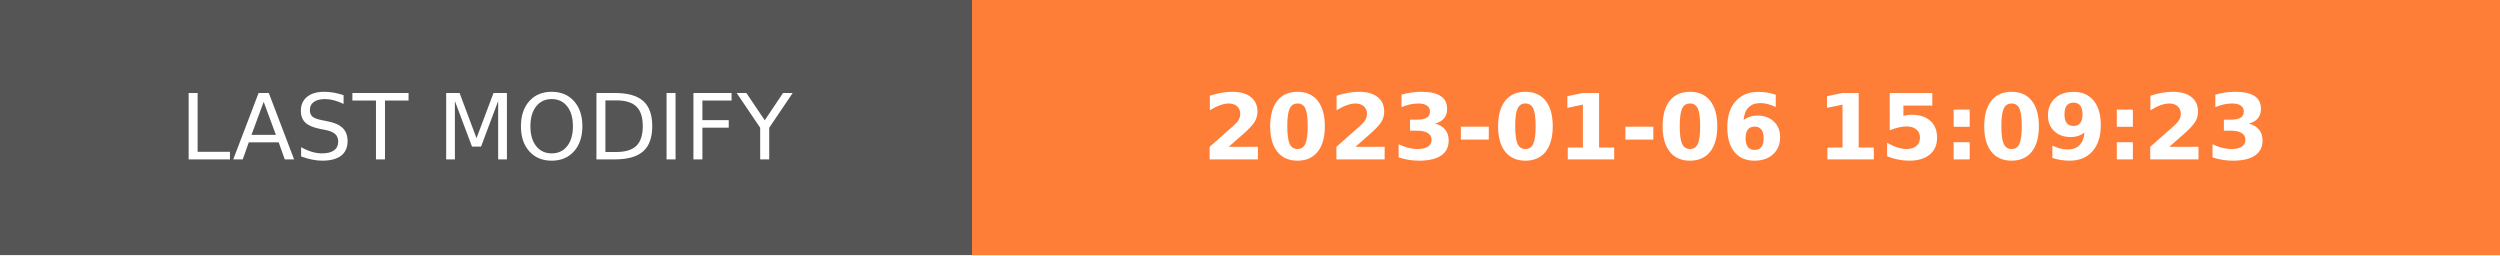
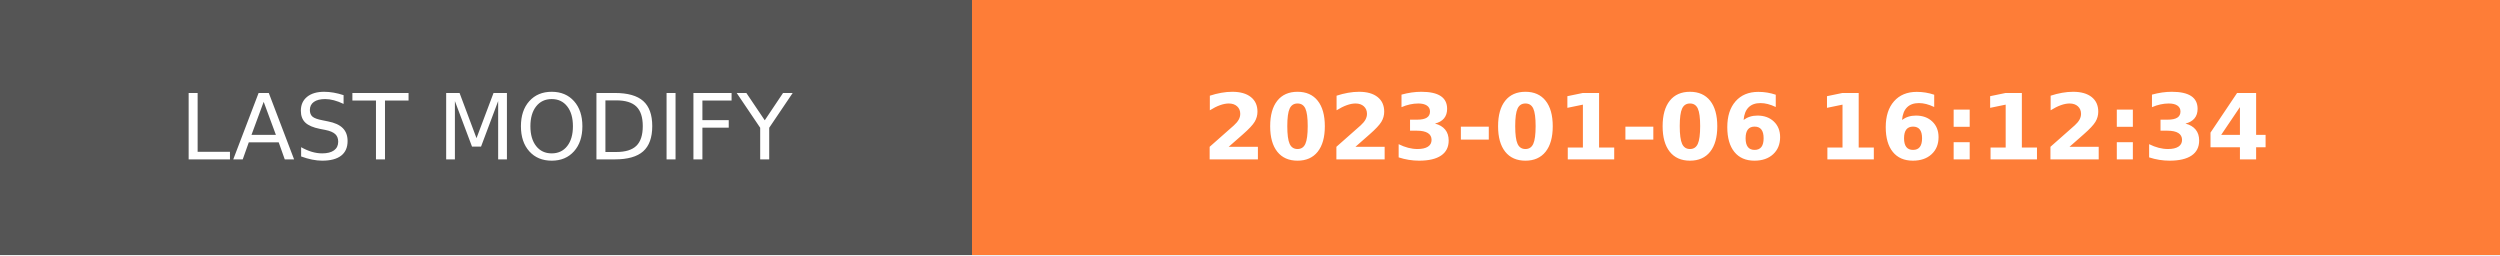
- <svg xmlns="http://www.w3.org/2000/svg" width="274.5" height="28" role="img" aria-label="LAST MODIFY: 2023-01-06 15:09:23">
+ <svg xmlns="http://www.w3.org/2000/svg" width="274.5" height="28" role="img" aria-label="LAST MODIFY: 2023-01-06 16:12:34">
  <g shape-rendering="crispEdges">
    <rect width="106.75" height="28" fill="#555" />
    <rect x="106.75" width="167.75" height="28" fill="#fe7d37" />
  </g>
  <g fill="#fff" text-anchor="middle" font-family="Verdana,Geneva,DejaVu Sans,sans-serif" text-rendering="geometricPrecision" font-size="100">
    <text transform="scale(.1)" x="533.75" y="175" textLength="827.5" fill="#fff">LAST MODIFY</text>
-     <text transform="scale(.1)" x="1906.25" y="175" textLength="1437.5" fill="#fff" font-weight="bold">2023-01-06 15:09:23</text>
+     <text transform="scale(.1)" x="1906.25" y="175" textLength="1437.5" fill="#fff" font-weight="bold">2023-01-06 16:12:34</text>
  </g>
</svg>
